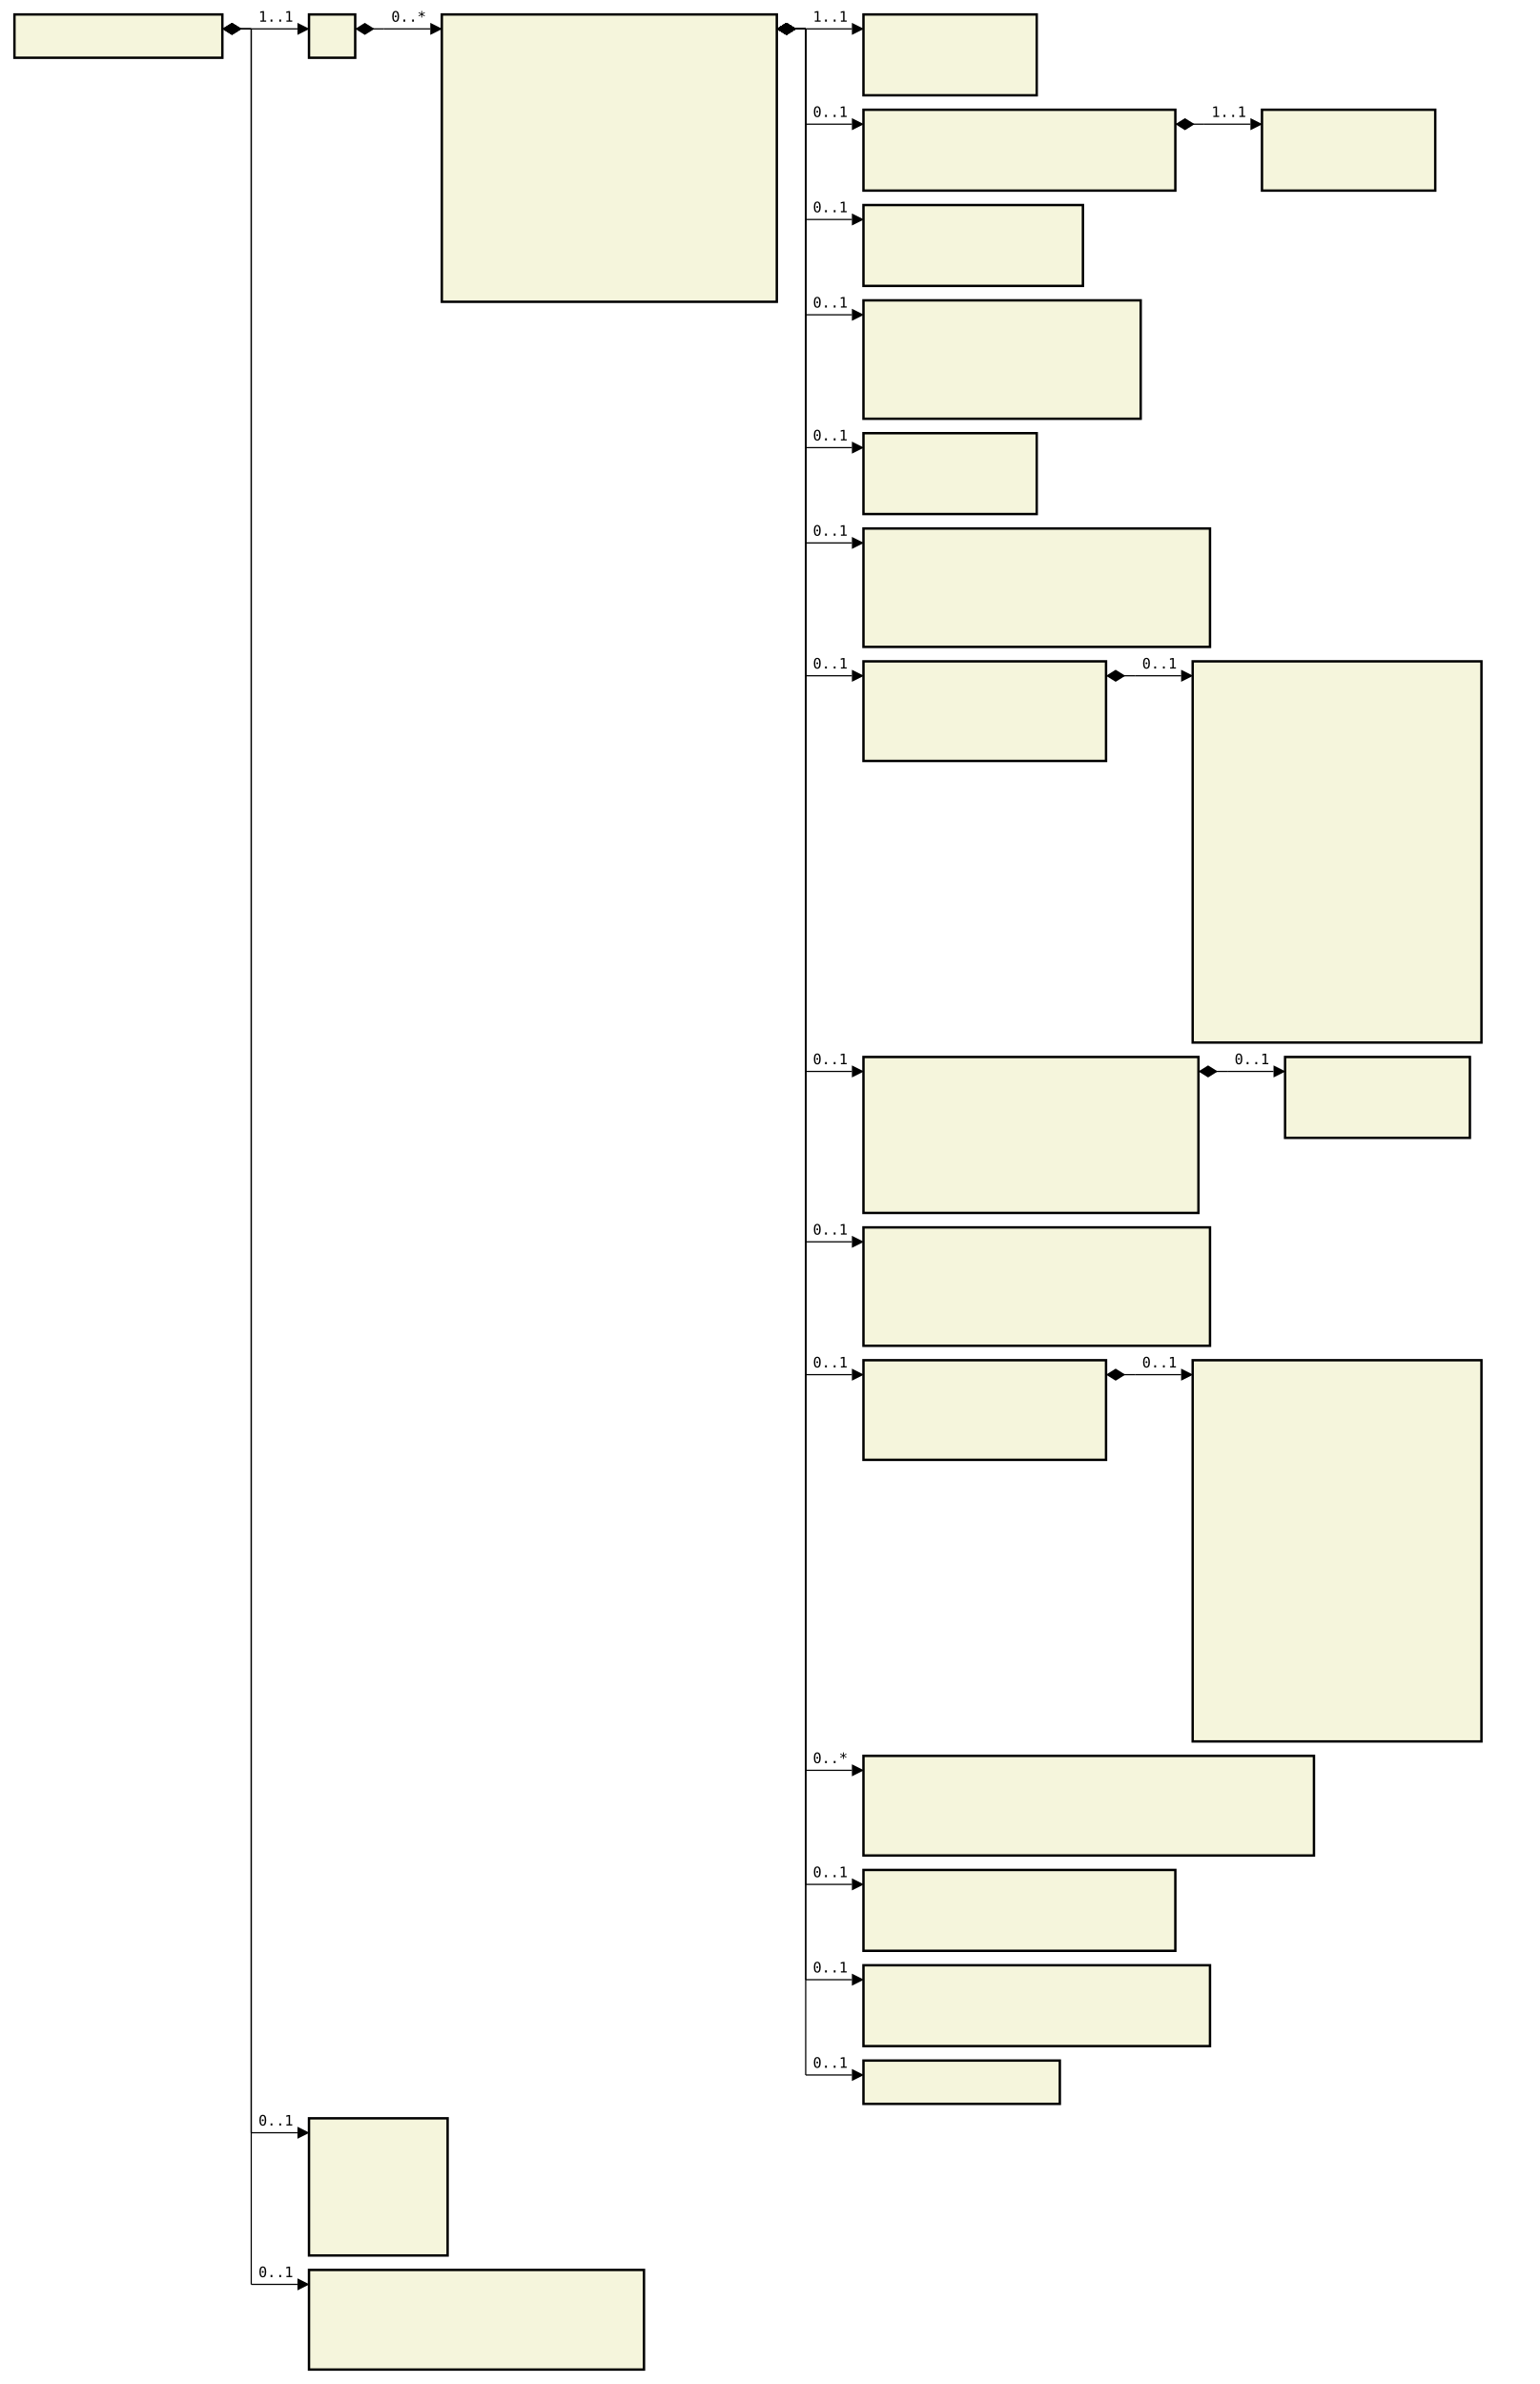
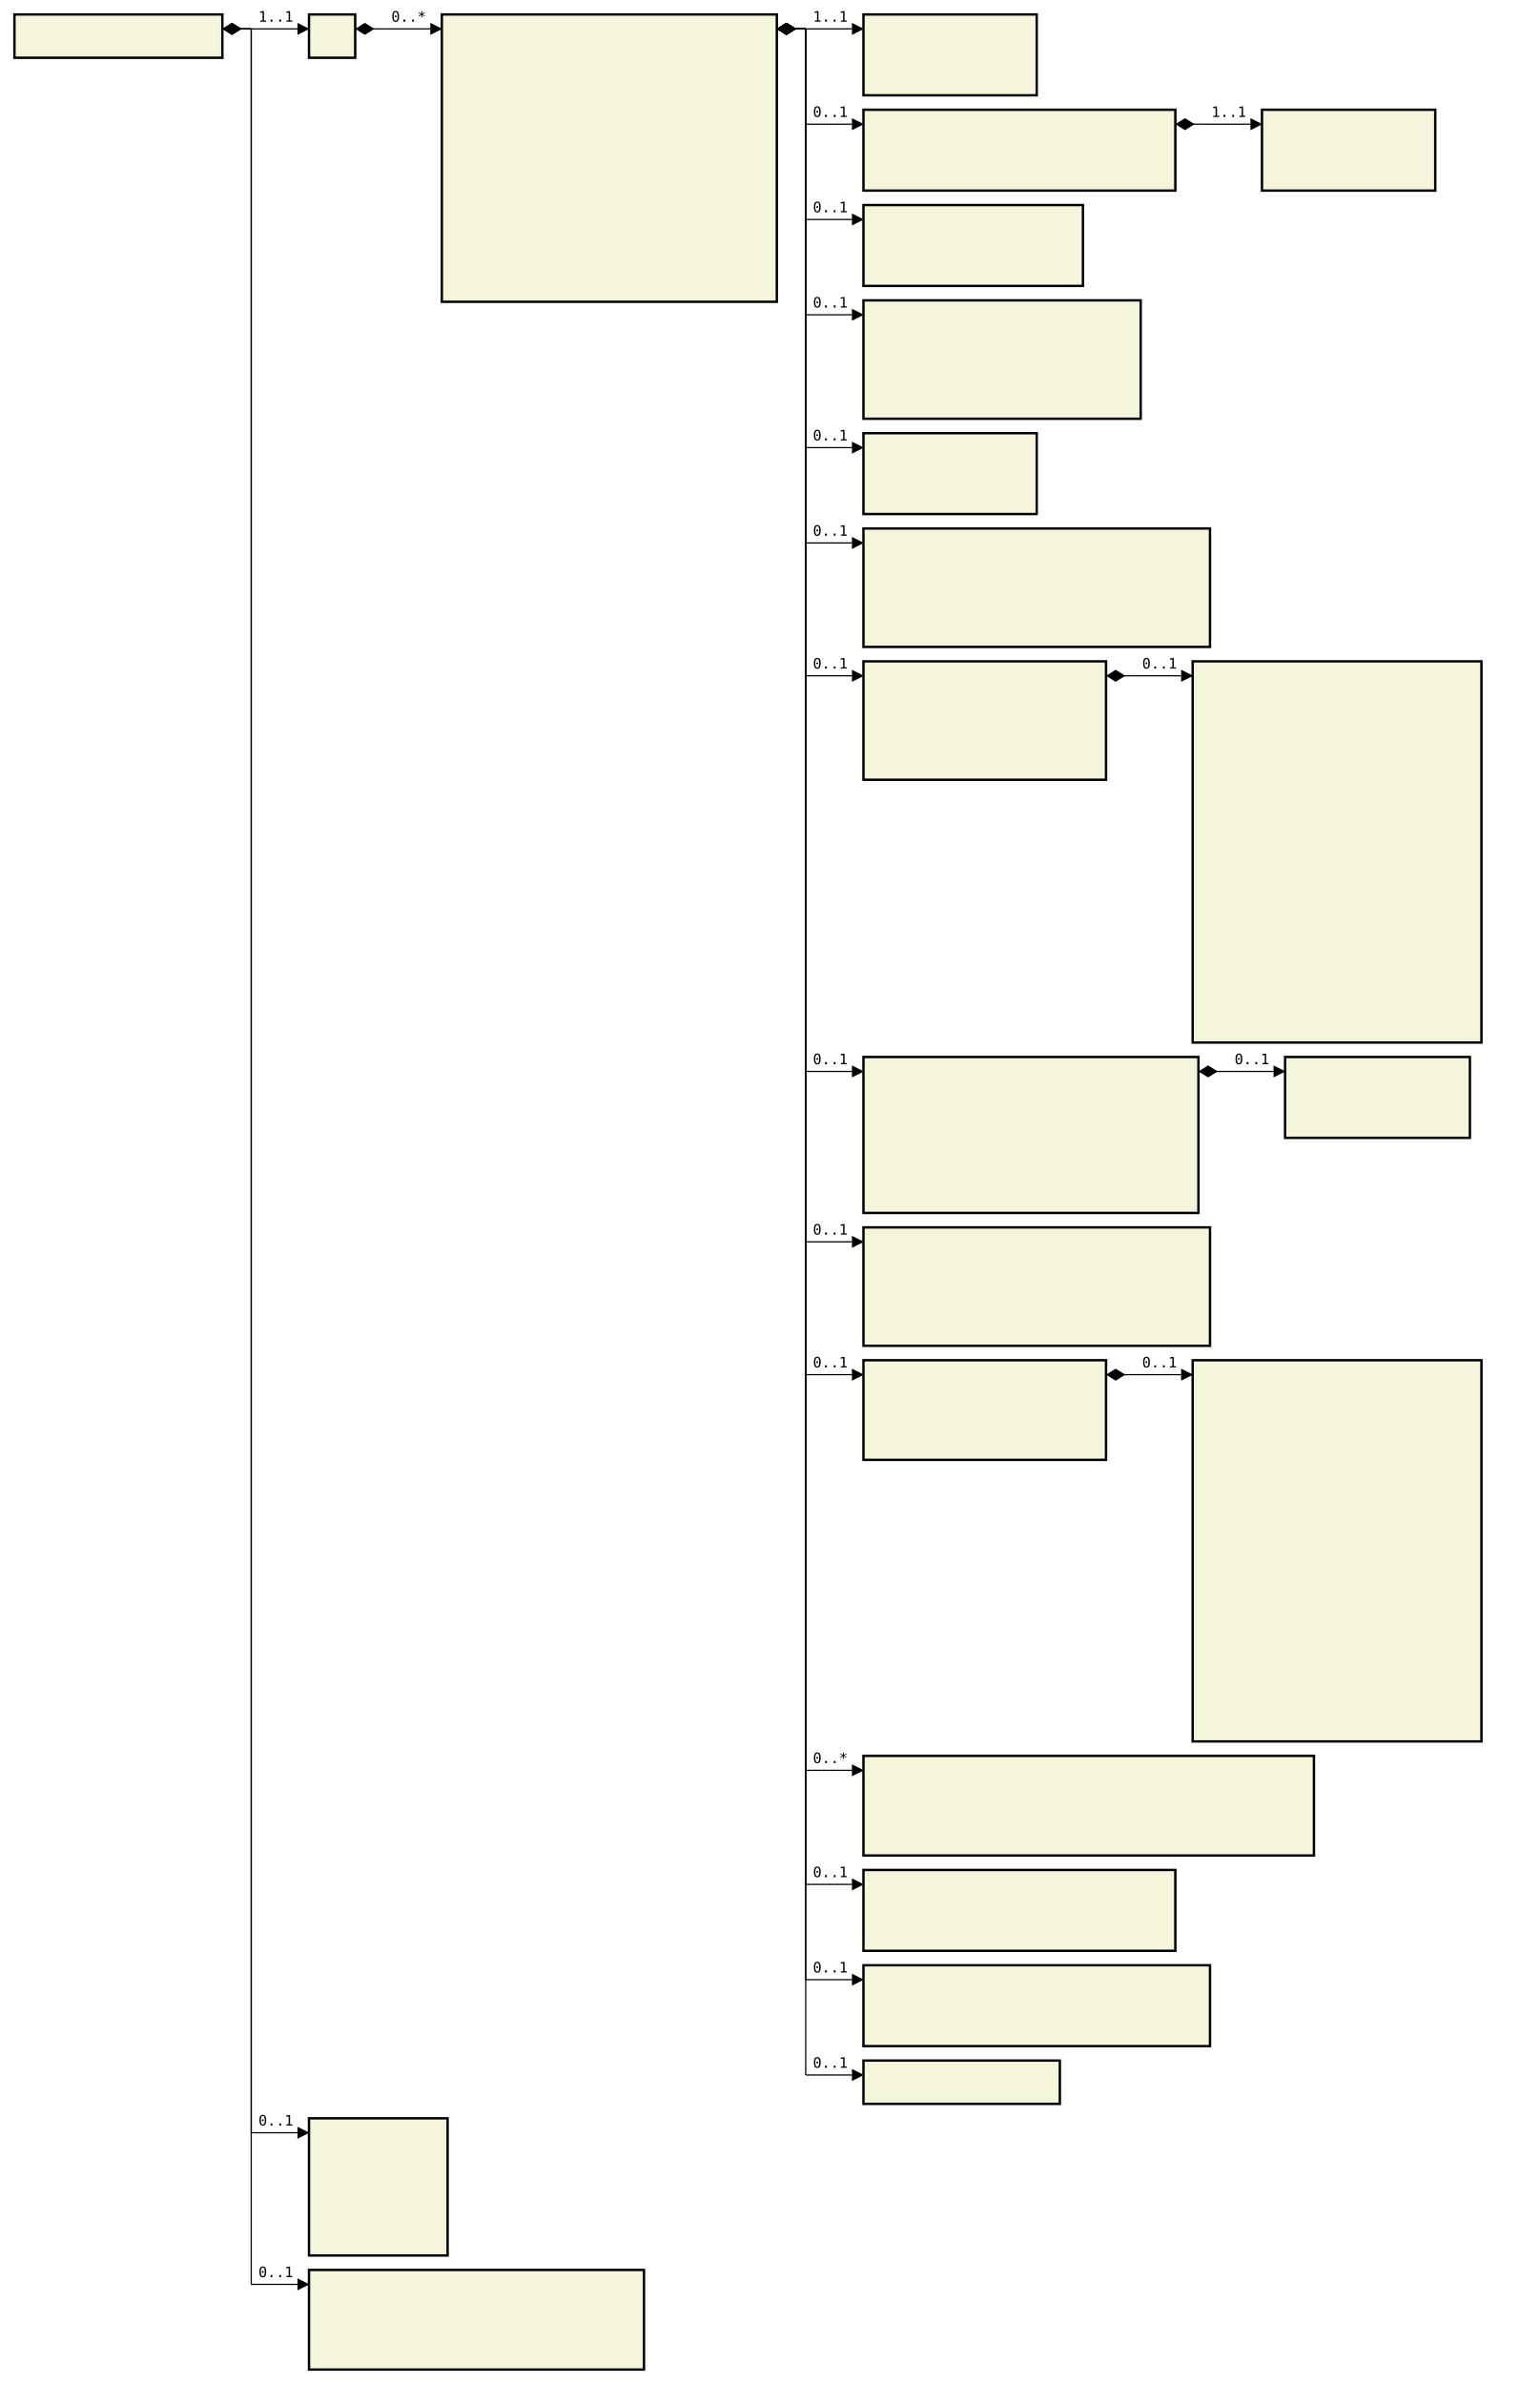
<svg xmlns="http://www.w3.org/2000/svg" font-family="monospace" width="106.6em" height="165.1em" style="background-color:white">
  <defs>
    <marker id="Triangle" viewBox="0 0 10 10" refX="0" refY="5" markerUnits="strokeWidth" markerWidth="15" markerHeight="10" orient="auto">
      <path d="M 0 0 L 10 5 L 0 10 z" />
    </marker>
    <marker id="Diamond" viewBox="0 0 16 10" refX="0" refY="5" markerUnits="strokeWidth" markerWidth="20" markerHeight="10" orient="auto">
      <path d="M 0 5 L 8 10 L 16 5 L 8 0 z" />
    </marker>
  </defs>
  <rect x="1em" y="1em" width="14.4em" height="3em" fill="beige" stroke="black" stroke-width="2" />
  <text style="font-weight:bold" text-anchor="middle" x="8.2em" y="2.3em" fill="black">
</text>
  <rect x="21.4em" y="1em" width="3.2em" height="3em" fill="beige" stroke="black" stroke-width="2" />
  <text style="font-weight:bold" text-anchor="middle" x="23em" y="2.3em" fill="black">
</text>
  <rect x="30.6em" y="1em" width="23.2em" height="19.9em" fill="beige" stroke="black" stroke-width="2" />
  <text style="font-weight:bold" text-anchor="middle" x="42.2em" y="2.3em" fill="black">
</text>
  <text x="31.6em" y="4.3em" fill="darkslateblue">
</text>
  <text x="31.6em" y="5.6em" fill="darkslateblue">
</text>
  <text x="31.6em" y="6.9em" fill="darkslateblue">
</text>
  <text x="31.6em" y="8.2em" fill="darkslateblue">
</text>
  <text x="31.6em" y="9.5em" fill="darkslateblue">
</text>
  <text x="31.6em" y="10.8em" fill="darkslateblue">
</text>
  <text x="31.6em" y="12.1em" fill="darkslateblue">
</text>
  <text x="31.6em" y="13.4em" fill="darkslateblue">
</text>
  <text x="31.6em" y="14.7em" fill="darkslateblue">
</text>
  <text x="31.6em" y="16em" fill="darkslateblue">
</text>
  <text x="31.6em" y="17.3em" fill="darkslateblue">
</text>
  <text x="31.6em" y="18.6em" fill="darkslateblue">
</text>
  <text x="31.6em" y="19.9em" fill="darkslateblue">
</text>
  <rect x="59.8em" y="1em" width="12em" height="5.6em" fill="beige" stroke="black" stroke-width="2" />
  <text style="font-weight:bold" text-anchor="middle" x="65.8em" y="2.3em" fill="black">
</text>
  <text x="60.8em" y="4.3em" fill="darkslateblue">
</text>
  <text x="60.8em" y="5.6em" fill="darkslateblue">
</text>
  <rect x="59.8em" y="7.6em" width="21.6em" height="5.6em" fill="beige" stroke="black" stroke-width="2" />
  <text style="font-weight:bold" text-anchor="middle" x="70.6em" y="8.9em" fill="black">
</text>
  <text x="60.8em" y="10.9em" fill="darkslateblue">
</text>
  <text x="60.8em" y="12.2em" fill="darkslateblue">
</text>
  <rect x="87.4em" y="7.6em" width="12em" height="5.6em" fill="beige" stroke="black" stroke-width="2" />
  <text style="font-weight:bold" text-anchor="middle" x="93.4em" y="8.9em" fill="black">
</text>
  <text x="88.4em" y="10.9em" fill="darkslateblue">
</text>
  <text x="88.4em" y="12.2em" fill="darkslateblue">
</text>
  <rect x="59.8em" y="14.2em" width="15.2em" height="5.6em" fill="beige" stroke="black" stroke-width="2" />
  <text style="font-weight:bold" text-anchor="middle" x="67.4em" y="15.5em" fill="black">
</text>
  <text x="60.8em" y="17.5em" fill="darkslateblue">
</text>
  <text x="60.8em" y="18.8em" fill="darkslateblue">
</text>
  <rect x="59.8em" y="20.8em" width="19.2em" height="8.2em" fill="beige" stroke="black" stroke-width="2" />
  <text style="font-weight:bold" text-anchor="middle" x="69.4em" y="22.1em" fill="black">
</text>
  <text x="60.8em" y="24.1em" fill="darkslateblue">
</text>
  <text x="60.8em" y="25.4em" fill="darkslateblue">
</text>
  <text x="60.8em" y="26.7em" fill="darkslateblue">
</text>
  <text x="60.8em" y="28em" fill="darkslateblue">
</text>
  <rect x="59.8em" y="30em" width="12em" height="5.6em" fill="beige" stroke="black" stroke-width="2" />
  <text style="font-weight:bold" text-anchor="middle" x="65.8em" y="31.3em" fill="black">
</text>
  <text x="60.8em" y="33.3em" fill="darkslateblue">
</text>
  <text x="60.8em" y="34.6em" fill="darkslateblue">
</text>
  <rect x="59.8em" y="36.6em" width="24em" height="8.2em" fill="beige" stroke="black" stroke-width="2" />
  <text style="font-weight:bold" text-anchor="middle" x="71.8em" y="37.9em" fill="black">
</text>
  <text x="60.8em" y="39.9em" fill="darkslateblue">
</text>
  <text x="60.8em" y="41.2em" fill="darkslateblue">
</text>
  <text x="60.8em" y="42.5em" fill="darkslateblue">
</text>
  <text x="60.8em" y="43.8em" fill="darkslateblue">
</text>
-   <rect x="59.8em" y="45.8em" width="16.8em" height="6.9em" fill="beige" stroke="black" stroke-width="2" />
+   <rect x="59.8em" y="45.8em" width="16.8em" height="8.2em" fill="beige" stroke="black" stroke-width="2" />
  <text style="font-weight:bold" text-anchor="middle" x="68.2em" y="47.1em" fill="black">
</text>
  <text x="60.8em" y="49.1em" fill="darkslateblue">
</text>
  <text x="60.8em" y="50.4em" fill="darkslateblue">
</text>
  <text x="60.8em" y="51.7em" fill="darkslateblue">
+ </text>
+   <text x="60.8em" y="53em" fill="darkslateblue">
</text>
  <rect x="82.6em" y="45.8em" width="20em" height="26.4em" fill="beige" stroke="black" stroke-width="2" />
  <text style="font-weight:bold" text-anchor="middle" x="92.6em" y="47.1em" fill="black">
</text>
  <text x="83.6em" y="49.1em" fill="darkslateblue">
</text>
  <text x="83.6em" y="50.4em" fill="darkslateblue">
</text>
  <text x="83.6em" y="51.7em" fill="darkslateblue">
</text>
  <text x="83.6em" y="53em" fill="darkslateblue">
</text>
  <text x="83.6em" y="54.3em" fill="darkslateblue">
</text>
  <text x="83.6em" y="55.6em" fill="darkslateblue">
</text>
  <text x="83.6em" y="56.9em" fill="darkslateblue">
</text>
  <text x="83.6em" y="58.2em" fill="darkslateblue">
</text>
  <text x="83.6em" y="59.5em" fill="darkslateblue">
</text>
  <text x="83.6em" y="60.8em" fill="darkslateblue">
</text>
  <text x="83.6em" y="62.1em" fill="darkslateblue">
</text>
  <text x="83.6em" y="63.4em" fill="darkslateblue">
</text>
  <text x="83.6em" y="64.7em" fill="darkslateblue">
</text>
  <text x="83.6em" y="66em" fill="darkslateblue">
</text>
  <text x="83.6em" y="67.3em" fill="darkslateblue">
</text>
  <text x="83.6em" y="68.6em" fill="darkslateblue">
</text>
  <text x="83.6em" y="69.9em" fill="darkslateblue">
</text>
  <text x="83.6em" y="71.2em" fill="darkslateblue">
</text>
  <rect x="59.8em" y="73.2em" width="23.2em" height="10.8em" fill="beige" stroke="black" stroke-width="2" />
  <text style="font-weight:bold" text-anchor="middle" x="71.4em" y="74.5em" fill="black">
</text>
  <text x="60.8em" y="76.5em" fill="darkslateblue">
</text>
  <text x="60.8em" y="77.8em" fill="darkslateblue">
</text>
  <text x="60.8em" y="79.1em" fill="darkslateblue">
</text>
  <text x="60.8em" y="80.4em" fill="darkslateblue">
</text>
  <text x="60.8em" y="81.7em" fill="darkslateblue">
</text>
  <text x="60.8em" y="83em" fill="darkslateblue">
</text>
  <rect x="89em" y="73.2em" width="12.8em" height="5.6em" fill="beige" stroke="black" stroke-width="2" />
  <text style="font-weight:bold" text-anchor="middle" x="95.4em" y="74.5em" fill="black">
</text>
  <text x="90em" y="76.5em" fill="darkslateblue">
</text>
  <text x="90em" y="77.8em" fill="darkslateblue">
</text>
  <rect x="59.8em" y="85em" width="24em" height="8.2em" fill="beige" stroke="black" stroke-width="2" />
  <text style="font-weight:bold" text-anchor="middle" x="71.8em" y="86.3em" fill="black">
</text>
  <text x="60.8em" y="88.3em" fill="darkslateblue">
</text>
  <text x="60.8em" y="89.6em" fill="darkslateblue">
</text>
  <text x="60.8em" y="90.9em" fill="darkslateblue">
</text>
  <text x="60.8em" y="92.2em" fill="darkslateblue">
</text>
  <rect x="59.8em" y="94.2em" width="16.8em" height="6.9em" fill="beige" stroke="black" stroke-width="2" />
  <text style="font-weight:bold" text-anchor="middle" x="68.2em" y="95.5em" fill="black">
</text>
  <text x="60.8em" y="97.5em" fill="darkslateblue">
</text>
  <text x="60.8em" y="98.8em" fill="darkslateblue">
</text>
  <text x="60.8em" y="100.1em" fill="darkslateblue">
</text>
  <rect x="82.6em" y="94.2em" width="20em" height="26.4em" fill="beige" stroke="black" stroke-width="2" />
  <text style="font-weight:bold" text-anchor="middle" x="92.6em" y="95.5em" fill="black">
</text>
  <text x="83.6em" y="97.5em" fill="darkslateblue">
</text>
  <text x="83.6em" y="98.8em" fill="darkslateblue">
</text>
  <text x="83.6em" y="100.1em" fill="darkslateblue">
</text>
  <text x="83.6em" y="101.4em" fill="darkslateblue">
</text>
  <text x="83.6em" y="102.7em" fill="darkslateblue">
</text>
  <text x="83.6em" y="104em" fill="darkslateblue">
</text>
  <text x="83.6em" y="105.3em" fill="darkslateblue">
</text>
  <text x="83.6em" y="106.6em" fill="darkslateblue">
</text>
  <text x="83.6em" y="107.9em" fill="darkslateblue">
</text>
  <text x="83.6em" y="109.2em" fill="darkslateblue">
</text>
  <text x="83.6em" y="110.5em" fill="darkslateblue">
</text>
  <text x="83.6em" y="111.8em" fill="darkslateblue">
</text>
  <text x="83.6em" y="113.1em" fill="darkslateblue">
</text>
  <text x="83.6em" y="114.4em" fill="darkslateblue">
</text>
  <text x="83.6em" y="115.7em" fill="darkslateblue">
</text>
  <text x="83.6em" y="117em" fill="darkslateblue">
</text>
  <text x="83.6em" y="118.3em" fill="darkslateblue">
</text>
  <text x="83.6em" y="119.6em" fill="darkslateblue">
</text>
  <rect x="59.8em" y="121.6em" width="31.2em" height="6.9em" fill="beige" stroke="black" stroke-width="2" />
  <text style="font-weight:bold" text-anchor="middle" x="75.4em" y="122.9em" fill="black">
</text>
  <text x="60.8em" y="124.9em" fill="darkslateblue">
</text>
  <text x="60.8em" y="126.2em" fill="darkslateblue">
</text>
  <text x="60.8em" y="127.5em" fill="darkslateblue">
</text>
  <rect x="59.8em" y="129.5em" width="21.6em" height="5.6em" fill="beige" stroke="black" stroke-width="2" />
  <text style="font-weight:bold" text-anchor="middle" x="70.6em" y="130.8em" fill="black">
</text>
  <text x="60.8em" y="132.8em" fill="darkslateblue">
</text>
  <text x="60.8em" y="134.1em" fill="darkslateblue">
</text>
  <rect x="59.8em" y="136.1em" width="24em" height="5.6em" fill="beige" stroke="black" stroke-width="2" />
  <text style="font-weight:bold" text-anchor="middle" x="71.8em" y="137.4em" fill="black">
</text>
  <text x="60.8em" y="139.4em" fill="darkslateblue">
</text>
  <text x="60.8em" y="140.7em" fill="darkslateblue">
</text>
  <rect x="59.8em" y="142.7em" width="13.6em" height="3em" fill="beige" stroke="black" stroke-width="2" />
  <text style="font-weight:bold" text-anchor="middle" x="66.6em" y="144em" fill="black">
</text>
  <rect x="21.4em" y="146.7em" width="9.6em" height="9.5em" fill="beige" stroke="black" stroke-width="2" />
  <text style="font-weight:bold" text-anchor="middle" x="26.2em" y="148em" fill="black">
</text>
  <text x="22.4em" y="150em" fill="darkslateblue">
</text>
  <text x="22.4em" y="151.3em" fill="darkslateblue">
</text>
  <text x="22.4em" y="152.6em" fill="darkslateblue">
</text>
  <text x="22.4em" y="153.9em" fill="darkslateblue">
</text>
  <text x="22.4em" y="155.2em" fill="darkslateblue">
</text>
  <rect x="21.4em" y="157.2em" width="23.2em" height="6.9em" fill="beige" stroke="black" stroke-width="2" />
  <text style="font-weight:bold" text-anchor="middle" x="33em" y="158.5em" fill="black">
</text>
  <text x="22.4em" y="160.5em" fill="darkslateblue">
</text>
  <text x="22.4em" y="161.8em" fill="darkslateblue">
</text>
  <text x="22.4em" y="163.1em" fill="darkslateblue">
</text>
  <line x1="15.4em" y1="2em" x2="17.4em" y2="2em" stroke="black" marker-start="url(#Diamond)" />
  <line x1="17.4em" y1="2em" x2="17.4em" y2="2em" stroke="black" />
  <line x1="17.4em" y1="2em" x2="20.6em" y2="2em" stroke="black" marker-end="url(#Triangle)" />
  <text x="17.9em" y="1.5em">1..1</text>
  <line x1="24.6em" y1="2em" x2="26.6em" y2="2em" stroke="black" marker-start="url(#Diamond)" />
  <line x1="26.6em" y1="2em" x2="26.6em" y2="2em" stroke="black" />
  <line x1="26.6em" y1="2em" x2="29.8em" y2="2em" stroke="black" marker-end="url(#Triangle)" />
  <text x="27.1em" y="1.5em">0..*</text>
  <line x1="53.8em" y1="2em" x2="55.8em" y2="2em" stroke="black" marker-start="url(#Diamond)" />
  <line x1="55.8em" y1="2em" x2="55.8em" y2="2em" stroke="black" />
  <line x1="55.8em" y1="2em" x2="59em" y2="2em" stroke="black" marker-end="url(#Triangle)" />
  <text x="56.3em" y="1.5em">1..1</text>
  <line x1="53.8em" y1="2em" x2="55.8em" y2="2em" stroke="black" marker-start="url(#Diamond)" />
  <line x1="55.8em" y1="2em" x2="55.8em" y2="8.6em" stroke="black" />
  <line x1="55.8em" y1="8.6em" x2="59em" y2="8.6em" stroke="black" marker-end="url(#Triangle)" />
  <text x="56.3em" y="8.1em">0..1</text>
  <line x1="81.4em" y1="8.6em" x2="83.4em" y2="8.6em" stroke="black" marker-start="url(#Diamond)" />
  <line x1="83.4em" y1="8.6em" x2="83.4em" y2="8.6em" stroke="black" />
  <line x1="83.4em" y1="8.6em" x2="86.6em" y2="8.6em" stroke="black" marker-end="url(#Triangle)" />
  <text x="83.9em" y="8.1em">1..1</text>
  <line x1="53.8em" y1="2em" x2="55.8em" y2="2em" stroke="black" marker-start="url(#Diamond)" />
  <line x1="55.8em" y1="2em" x2="55.8em" y2="15.2em" stroke="black" />
  <line x1="55.8em" y1="15.2em" x2="59em" y2="15.2em" stroke="black" marker-end="url(#Triangle)" />
  <text x="56.3em" y="14.7em">0..1</text>
  <line x1="53.8em" y1="2em" x2="55.8em" y2="2em" stroke="black" marker-start="url(#Diamond)" />
  <line x1="55.8em" y1="2em" x2="55.8em" y2="21.8em" stroke="black" />
  <line x1="55.8em" y1="21.8em" x2="59em" y2="21.8em" stroke="black" marker-end="url(#Triangle)" />
  <text x="56.3em" y="21.3em">0..1</text>
  <line x1="53.8em" y1="2em" x2="55.8em" y2="2em" stroke="black" marker-start="url(#Diamond)" />
  <line x1="55.8em" y1="2em" x2="55.8em" y2="31em" stroke="black" />
  <line x1="55.8em" y1="31em" x2="59em" y2="31em" stroke="black" marker-end="url(#Triangle)" />
  <text x="56.3em" y="30.5em">0..1</text>
  <line x1="53.8em" y1="2em" x2="55.8em" y2="2em" stroke="black" marker-start="url(#Diamond)" />
  <line x1="55.8em" y1="2em" x2="55.8em" y2="37.6em" stroke="black" />
  <line x1="55.8em" y1="37.6em" x2="59em" y2="37.6em" stroke="black" marker-end="url(#Triangle)" />
  <text x="56.3em" y="37.1em">0..1</text>
  <line x1="53.8em" y1="2em" x2="55.8em" y2="2em" stroke="black" marker-start="url(#Diamond)" />
  <line x1="55.8em" y1="2em" x2="55.8em" y2="46.8em" stroke="black" />
  <line x1="55.8em" y1="46.8em" x2="59em" y2="46.8em" stroke="black" marker-end="url(#Triangle)" />
  <text x="56.3em" y="46.3em">0..1</text>
  <line x1="76.6em" y1="46.8em" x2="78.6em" y2="46.8em" stroke="black" marker-start="url(#Diamond)" />
  <line x1="78.6em" y1="46.8em" x2="78.6em" y2="46.8em" stroke="black" />
  <line x1="78.6em" y1="46.8em" x2="81.8em" y2="46.8em" stroke="black" marker-end="url(#Triangle)" />
  <text x="79.1em" y="46.3em">0..1</text>
  <line x1="53.8em" y1="2em" x2="55.8em" y2="2em" stroke="black" marker-start="url(#Diamond)" />
  <line x1="55.8em" y1="2em" x2="55.8em" y2="74.2em" stroke="black" />
  <line x1="55.8em" y1="74.2em" x2="59em" y2="74.2em" stroke="black" marker-end="url(#Triangle)" />
  <text x="56.3em" y="73.7em">0..1</text>
  <line x1="83em" y1="74.2em" x2="85em" y2="74.2em" stroke="black" marker-start="url(#Diamond)" />
  <line x1="85em" y1="74.2em" x2="85em" y2="74.2em" stroke="black" />
  <line x1="85em" y1="74.2em" x2="88.2em" y2="74.2em" stroke="black" marker-end="url(#Triangle)" />
  <text x="85.5em" y="73.7em">0..1</text>
  <line x1="53.8em" y1="2em" x2="55.8em" y2="2em" stroke="black" marker-start="url(#Diamond)" />
  <line x1="55.8em" y1="2em" x2="55.8em" y2="86em" stroke="black" />
  <line x1="55.8em" y1="86em" x2="59em" y2="86em" stroke="black" marker-end="url(#Triangle)" />
  <text x="56.3em" y="85.5em">0..1</text>
  <line x1="53.8em" y1="2em" x2="55.8em" y2="2em" stroke="black" marker-start="url(#Diamond)" />
  <line x1="55.8em" y1="2em" x2="55.8em" y2="95.2em" stroke="black" />
  <line x1="55.8em" y1="95.2em" x2="59em" y2="95.2em" stroke="black" marker-end="url(#Triangle)" />
  <text x="56.3em" y="94.7em">0..1</text>
  <line x1="76.6em" y1="95.2em" x2="78.6em" y2="95.2em" stroke="black" marker-start="url(#Diamond)" />
  <line x1="78.6em" y1="95.2em" x2="78.6em" y2="95.2em" stroke="black" />
  <line x1="78.6em" y1="95.2em" x2="81.8em" y2="95.2em" stroke="black" marker-end="url(#Triangle)" />
  <text x="79.1em" y="94.7em">0..1</text>
  <line x1="53.8em" y1="2em" x2="55.8em" y2="2em" stroke="black" marker-start="url(#Diamond)" />
  <line x1="55.8em" y1="2em" x2="55.8em" y2="122.6em" stroke="black" />
  <line x1="55.8em" y1="122.6em" x2="59em" y2="122.6em" stroke="black" marker-end="url(#Triangle)" />
  <text x="56.3em" y="122.1em">0..*</text>
  <line x1="53.8em" y1="2em" x2="55.8em" y2="2em" stroke="black" marker-start="url(#Diamond)" />
  <line x1="55.8em" y1="2em" x2="55.8em" y2="130.5em" stroke="black" />
  <line x1="55.8em" y1="130.5em" x2="59em" y2="130.5em" stroke="black" marker-end="url(#Triangle)" />
  <text x="56.3em" y="130em">0..1</text>
  <line x1="53.8em" y1="2em" x2="55.8em" y2="2em" stroke="black" marker-start="url(#Diamond)" />
  <line x1="55.8em" y1="2em" x2="55.8em" y2="137.1em" stroke="black" />
  <line x1="55.8em" y1="137.1em" x2="59em" y2="137.1em" stroke="black" marker-end="url(#Triangle)" />
  <text x="56.3em" y="136.6em">0..1</text>
  <line x1="53.8em" y1="2em" x2="55.8em" y2="2em" stroke="black" marker-start="url(#Diamond)" />
  <line x1="55.8em" y1="2em" x2="55.8em" y2="143.7em" stroke="black" />
  <line x1="55.8em" y1="143.7em" x2="59em" y2="143.7em" stroke="black" marker-end="url(#Triangle)" />
  <text x="56.3em" y="143.2em">0..1</text>
  <line x1="15.4em" y1="2em" x2="17.4em" y2="2em" stroke="black" marker-start="url(#Diamond)" />
  <line x1="17.4em" y1="2em" x2="17.4em" y2="147.7em" stroke="black" />
  <line x1="17.4em" y1="147.7em" x2="20.6em" y2="147.7em" stroke="black" marker-end="url(#Triangle)" />
  <text x="17.9em" y="147.2em">0..1</text>
  <line x1="15.4em" y1="2em" x2="17.4em" y2="2em" stroke="black" marker-start="url(#Diamond)" />
  <line x1="17.4em" y1="2em" x2="17.4em" y2="158.2em" stroke="black" />
  <line x1="17.4em" y1="158.2em" x2="20.6em" y2="158.2em" stroke="black" marker-end="url(#Triangle)" />
  <text x="17.9em" y="157.7em">0..1</text>
</svg>
